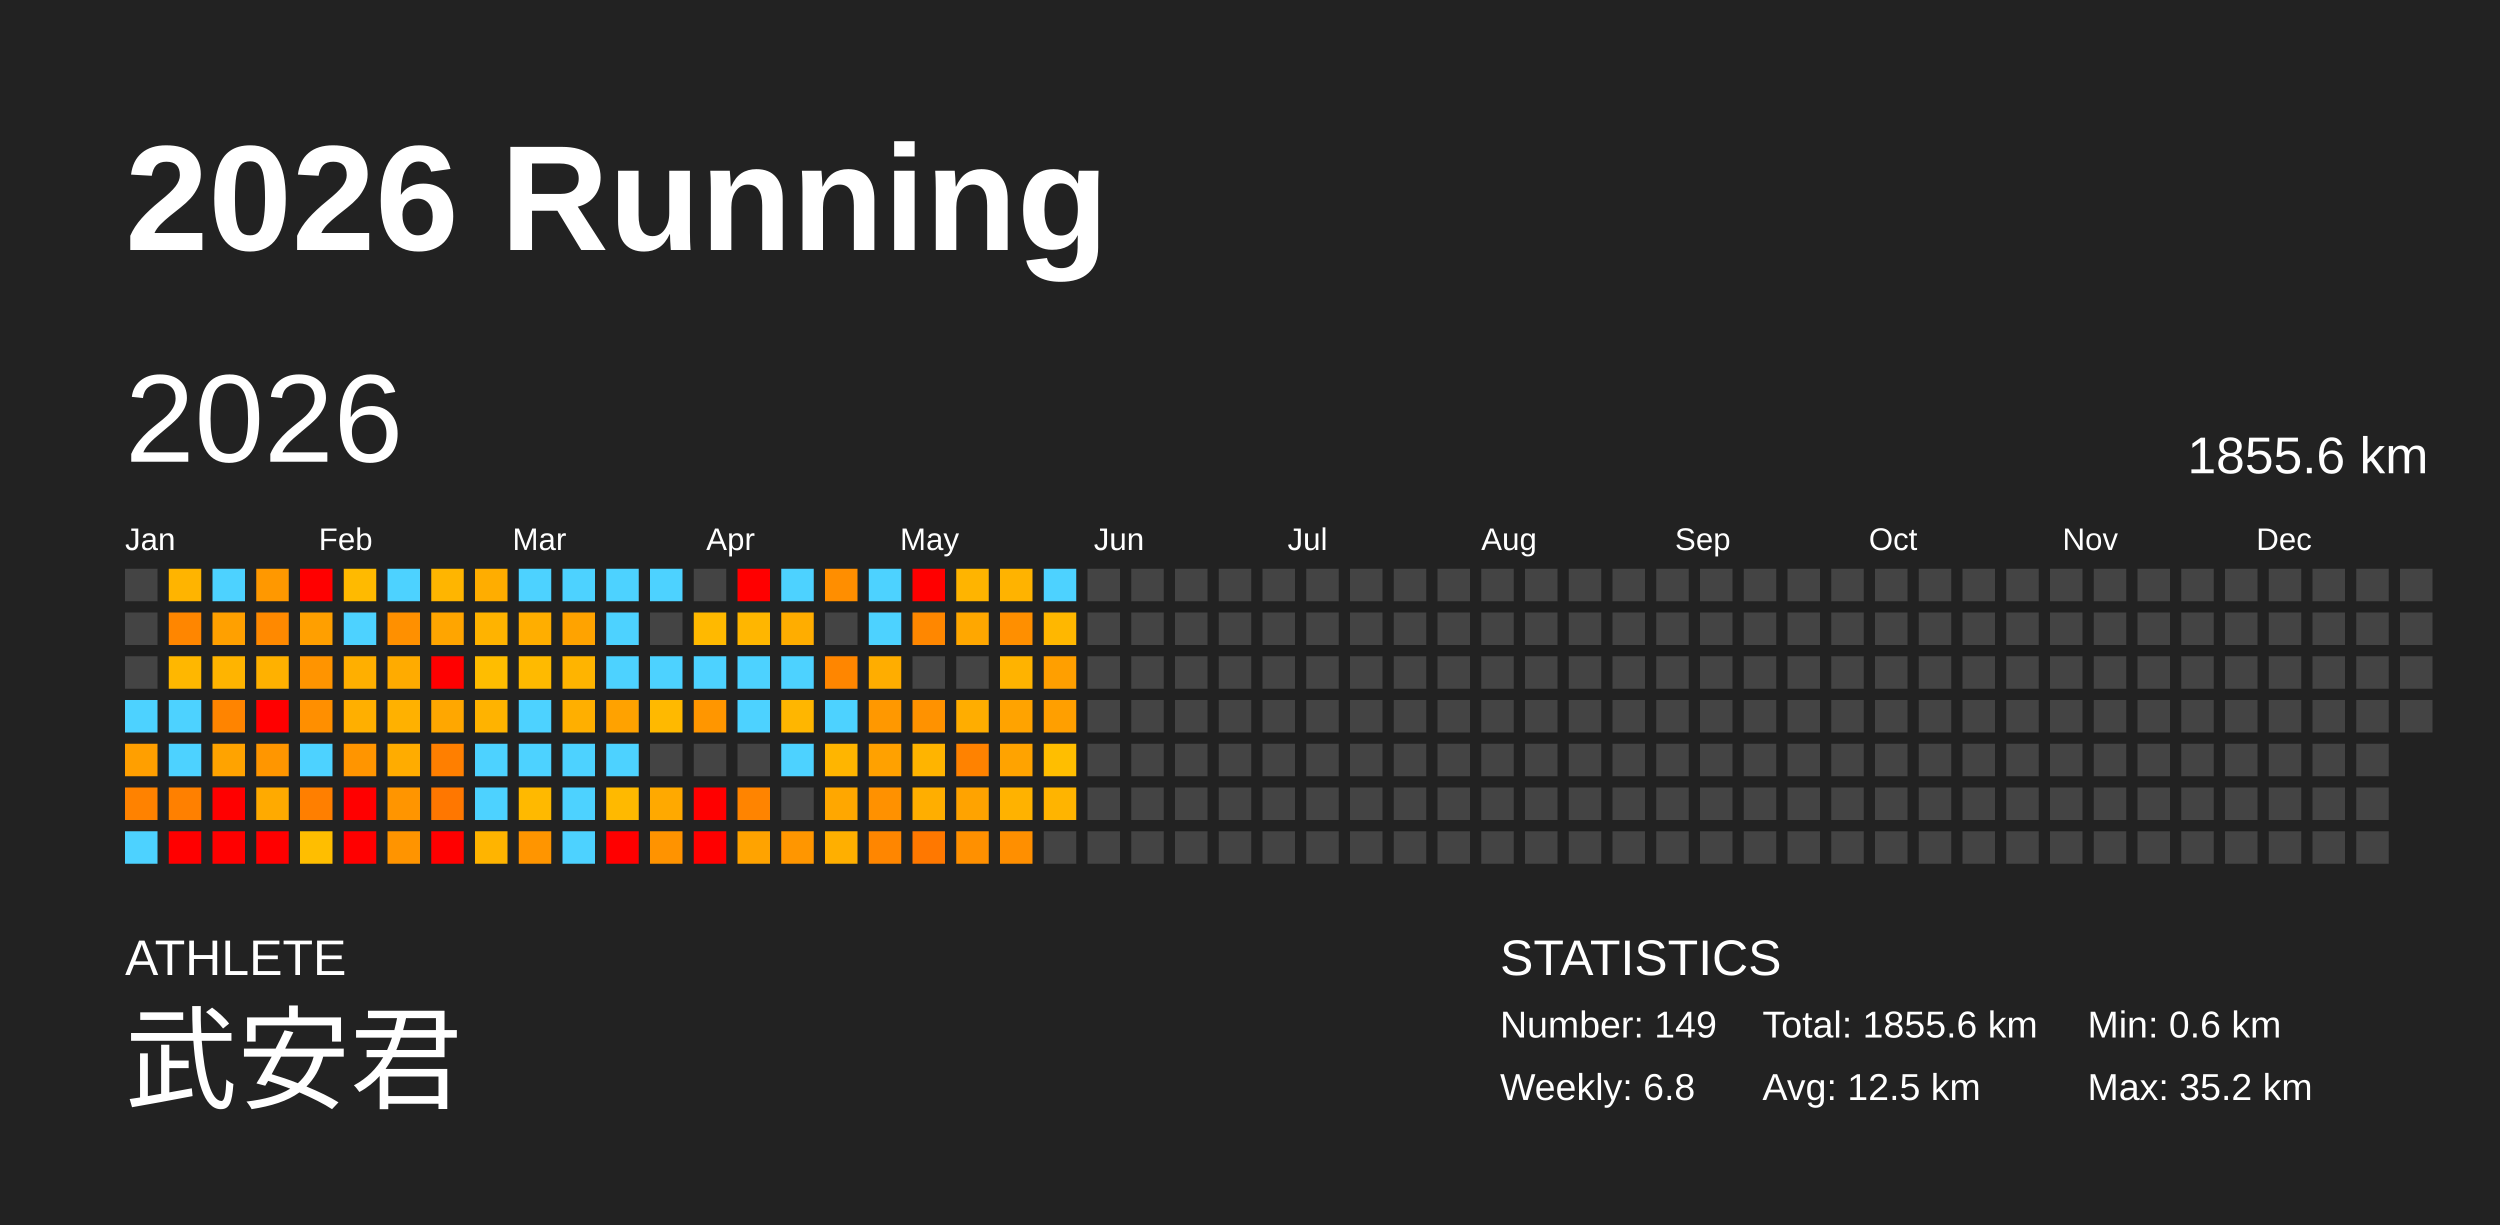
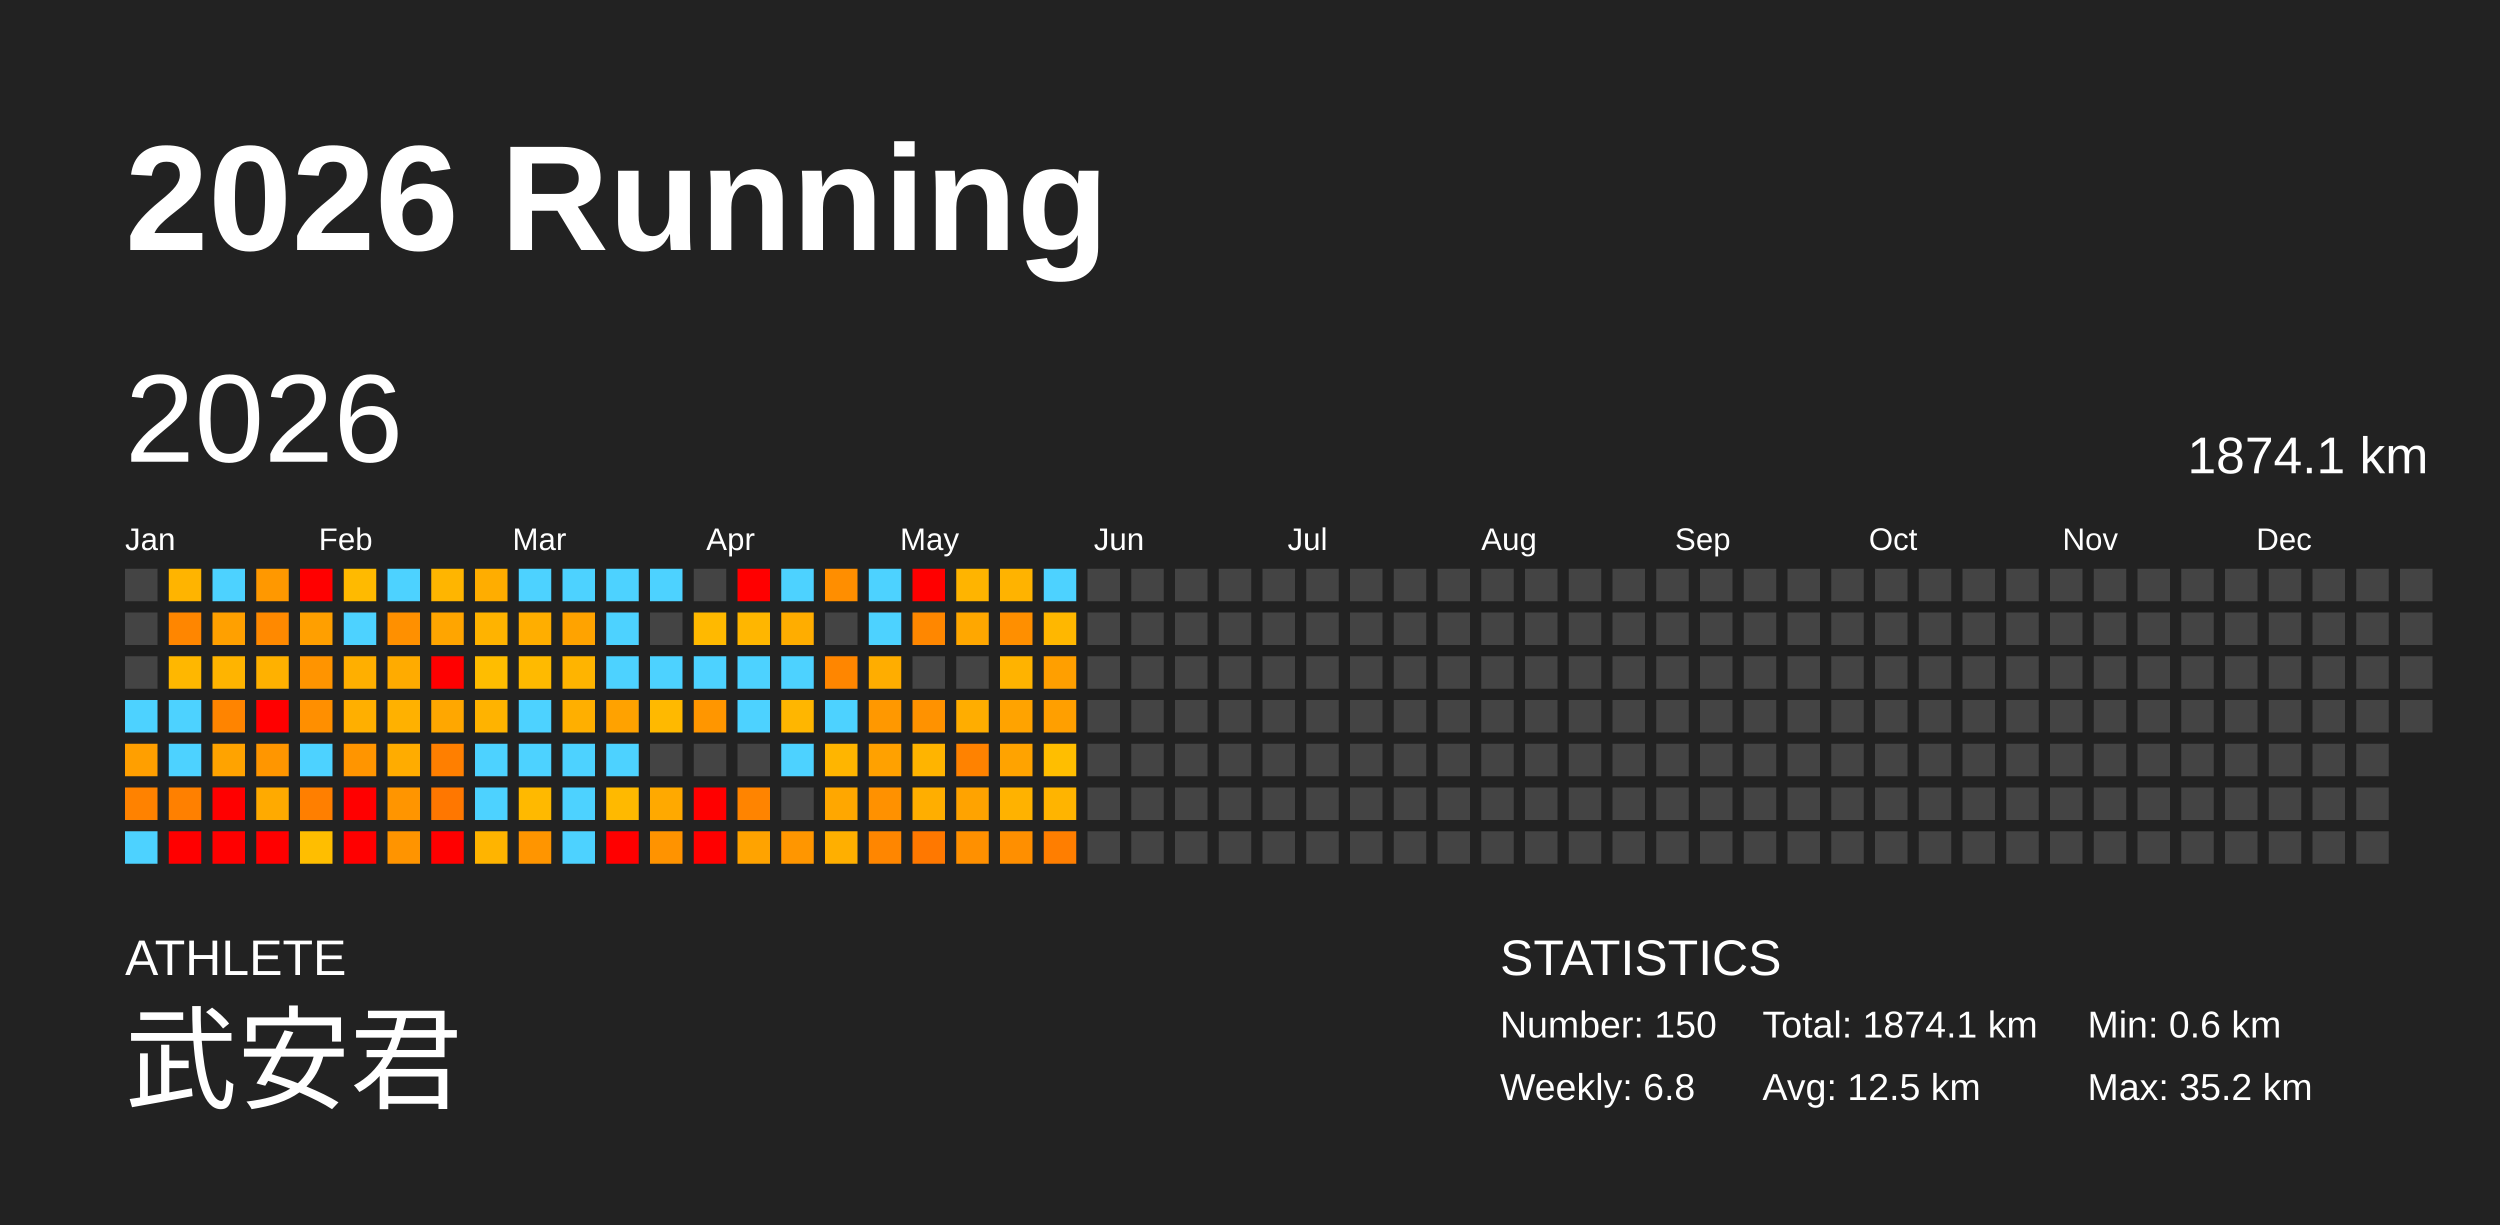
<svg xmlns="http://www.w3.org/2000/svg" baseProfile="full" height="98mm" version="1.1" viewBox="0,0,200,98" width="200mm">
  <defs />
  <rect fill="#222222" height="98" width="200" x="0" y="0" />
  <text fill="#FFFFFF" style="font-size:12px; font-family:Arial; font-weight:bold;" x="10" y="20">2026 Running</text>
  <text fill="#FFFFFF" style="font-size:4px; font-family:Arial" x="10" y="78">ATHLETE</text>
  <text fill="#FFFFFF" style="font-size:9px; font-family:Arial" x="10" y="88">武安君</text>
  <text fill="#FFFFFF" style="font-size:4px; font-family:Arial" x="120" y="78">STATISTICS</text>
-   <text fill="#FFFFFF" style="font-size:3px; font-family:Arial" x="120" y="83">Number: 149</text>
+   <text fill="#FFFFFF" style="font-size:3px; font-family:Arial" x="120" y="83">Number: 150</text>
  <text fill="#FFFFFF" style="font-size:3px; font-family:Arial" x="120" y="88">Weekly: 6.8</text>
-   <text fill="#FFFFFF" style="font-size:3px; font-family:Arial" x="141" y="83">Total: 1855.6 km</text>
+   <text fill="#FFFFFF" style="font-size:3px; font-family:Arial" x="141" y="83">Total: 1874.1 km</text>
  <text fill="#FFFFFF" style="font-size:3px; font-family:Arial" x="141" y="88">Avg: 12.5 km</text>
  <text fill="#FFFFFF" style="font-size:3px; font-family:Arial" x="167" y="83">Min: 0.6 km</text>
  <text fill="#FFFFFF" style="font-size:3px; font-family:Arial" x="167" y="88">Max: 35.2 km</text>
  <text dominant-baseline="hanging" fill="#FFFFFF" style="font-size:10.0px; font-family:Arial;" x="10" y="30">2026</text>
-   <text dominant-baseline="hanging" fill="#FFFFFF" style="font-size:4.125px; font-family:Arial;" x="175" y="35">1855.6 km</text>
+   <text dominant-baseline="hanging" fill="#FFFFFF" style="font-size:4.125px; font-family:Arial;" x="175" y="35">1874.1 km</text>
  <text fill="#FFFFFF" style="font-size:2.5px; font-family:Arial" x="10.0" y="44">Jan</text>
  <text fill="#FFFFFF" style="font-size:2.5px; font-family:Arial" x="25.5" y="44">Feb</text>
  <text fill="#FFFFFF" style="font-size:2.5px; font-family:Arial" x="41.0" y="44">Mar</text>
  <text fill="#FFFFFF" style="font-size:2.5px; font-family:Arial" x="56.5" y="44">Apr</text>
  <text fill="#FFFFFF" style="font-size:2.5px; font-family:Arial" x="72.0" y="44">May</text>
  <text fill="#FFFFFF" style="font-size:2.5px; font-family:Arial" x="87.5" y="44">Jun</text>
  <text fill="#FFFFFF" style="font-size:2.5px; font-family:Arial" x="103.0" y="44">Jul</text>
  <text fill="#FFFFFF" style="font-size:2.5px; font-family:Arial" x="118.5" y="44">Aug</text>
  <text fill="#FFFFFF" style="font-size:2.5px; font-family:Arial" x="134.0" y="44">Sep</text>
  <text fill="#FFFFFF" style="font-size:2.5px; font-family:Arial" x="149.5" y="44">Oct</text>
  <text fill="#FFFFFF" style="font-size:2.5px; font-family:Arial" x="165.0" y="44">Nov</text>
  <text fill="#FFFFFF" style="font-size:2.5px; font-family:Arial" x="180.5" y="44">Dec</text>
  <rect fill="#444444" height="2.6" width="2.6" x="10.0" y="45.5" />
  <rect fill="#444444" height="2.6" width="2.6" x="10.0" y="49.0" />
  <rect fill="#444444" height="2.6" width="2.6" x="10.0" y="52.5" />
  <rect fill="#4dd2ff" height="2.6" width="2.6" x="10.0" y="56.0" />
  <rect fill="#ff9f00" height="2.6" width="2.6" x="10.0" y="59.5" />
  <rect fill="#ff8200" height="2.6" width="2.6" x="10.0" y="63.0" />
  <rect fill="#4dd2ff" height="2.6" width="2.6" x="10.0" y="66.5" />
  <rect fill="#ffb400" height="2.6" width="2.6" x="13.5" y="45.5" />
  <rect fill="#ff8600" height="2.6" width="2.6" x="13.5" y="49.0" />
  <rect fill="#ffb700" height="2.6" width="2.6" x="13.5" y="52.5" />
  <rect fill="#4dd2ff" height="2.6" width="2.6" x="13.5" y="56.0" />
  <rect fill="#4dd2ff" height="2.6" width="2.6" x="13.5" y="59.5" />
  <rect fill="#ff8000" height="2.6" width="2.6" x="13.5" y="63.0" />
  <rect fill="red" height="2.6" width="2.6" x="13.5" y="66.5" />
  <rect fill="#4dd2ff" height="2.6" width="2.6" x="17.0" y="45.5" />
  <rect fill="#ffa000" height="2.6" width="2.6" x="17.0" y="49.0" />
  <rect fill="#ffb400" height="2.6" width="2.6" x="17.0" y="52.5" />
  <rect fill="#ff8400" height="2.6" width="2.6" x="17.0" y="56.0" />
  <rect fill="#ffa300" height="2.6" width="2.6" x="17.0" y="59.5" />
  <rect fill="red" height="2.6" width="2.6" x="17.0" y="63.0" />
  <rect fill="red" height="2.6" width="2.6" x="17.0" y="66.5" />
  <rect fill="#ff9800" height="2.6" width="2.6" x="20.5" y="45.5" />
  <rect fill="#ff8900" height="2.6" width="2.6" x="20.5" y="49.0" />
  <rect fill="#ffb100" height="2.6" width="2.6" x="20.5" y="52.5" />
  <rect fill="red" height="2.6" width="2.6" x="20.5" y="56.0" />
  <rect fill="#ff9600" height="2.6" width="2.6" x="20.5" y="59.5" />
  <rect fill="#ffaa00" height="2.6" width="2.6" x="20.5" y="63.0" />
  <rect fill="red" height="2.6" width="2.6" x="20.5" y="66.5" />
  <rect fill="red" height="2.6" width="2.6" x="24.0" y="45.5" />
  <rect fill="#ff9f00" height="2.6" width="2.6" x="24.0" y="49.0" />
  <rect fill="#ff9400" height="2.6" width="2.6" x="24.0" y="52.5" />
  <rect fill="#ff8f00" height="2.6" width="2.6" x="24.0" y="56.0" />
  <rect fill="#4dd2ff" height="2.6" width="2.6" x="24.0" y="59.5" />
  <rect fill="#ff7f00" height="2.6" width="2.6" x="24.0" y="63.0" />
  <rect fill="#ffbe00" height="2.6" width="2.6" x="24.0" y="66.5" />
  <rect fill="#ffba00" height="2.6" width="2.6" x="27.5" y="45.5" />
  <rect fill="#4dd2ff" height="2.6" width="2.6" x="27.5" y="49.0" />
  <rect fill="#ffaf00" height="2.6" width="2.6" x="27.5" y="52.5" />
  <rect fill="#ffaf00" height="2.6" width="2.6" x="27.5" y="56.0" />
  <rect fill="#ff9500" height="2.6" width="2.6" x="27.5" y="59.5" />
  <rect fill="red" height="2.6" width="2.6" x="27.5" y="63.0" />
  <rect fill="red" height="2.6" width="2.6" x="27.5" y="66.5" />
  <rect fill="#4dd2ff" height="2.6" width="2.6" x="31.0" y="45.5" />
  <rect fill="#ff9000" height="2.6" width="2.6" x="31.0" y="49.0" />
  <rect fill="#ffab00" height="2.6" width="2.6" x="31.0" y="52.5" />
  <rect fill="#ffb100" height="2.6" width="2.6" x="31.0" y="56.0" />
  <rect fill="#ffac00" height="2.6" width="2.6" x="31.0" y="59.5" />
  <rect fill="#ff9500" height="2.6" width="2.6" x="31.0" y="63.0" />
  <rect fill="#ff9400" height="2.6" width="2.6" x="31.0" y="66.5" />
  <rect fill="#ffb500" height="2.6" width="2.6" x="34.5" y="45.5" />
  <rect fill="#ffa500" height="2.6" width="2.6" x="34.5" y="49.0" />
  <rect fill="red" height="2.6" width="2.6" x="34.5" y="52.5" />
  <rect fill="#ffa700" height="2.6" width="2.6" x="34.5" y="56.0" />
  <rect fill="#ff7f00" height="2.6" width="2.6" x="34.5" y="59.5" />
  <rect fill="#ff7700" height="2.6" width="2.6" x="34.5" y="63.0" />
  <rect fill="red" height="2.6" width="2.6" x="34.5" y="66.5" />
  <rect fill="#ffad00" height="2.6" width="2.6" x="38.0" y="45.5" />
  <rect fill="#ffb300" height="2.6" width="2.6" x="38.0" y="49.0" />
  <rect fill="#ffbd00" height="2.6" width="2.6" x="38.0" y="52.5" />
  <rect fill="#ffb300" height="2.6" width="2.6" x="38.0" y="56.0" />
  <rect fill="#4dd2ff" height="2.6" width="2.6" x="38.0" y="59.5" />
  <rect fill="#4dd2ff" height="2.6" width="2.6" x="38.0" y="63.0" />
  <rect fill="#ffb400" height="2.6" width="2.6" x="38.0" y="66.5" />
  <rect fill="#4dd2ff" height="2.6" width="2.6" x="41.5" y="45.5" />
  <rect fill="#ffae00" height="2.6" width="2.6" x="41.5" y="49.0" />
  <rect fill="#ffba00" height="2.6" width="2.6" x="41.5" y="52.5" />
  <rect fill="#4dd2ff" height="2.6" width="2.6" x="41.5" y="56.0" />
  <rect fill="#4dd2ff" height="2.6" width="2.6" x="41.5" y="59.5" />
  <rect fill="#ffb900" height="2.6" width="2.6" x="41.5" y="63.0" />
  <rect fill="#ff9500" height="2.6" width="2.6" x="41.5" y="66.5" />
  <rect fill="#4dd2ff" height="2.6" width="2.6" x="45.0" y="45.5" />
  <rect fill="#ffa300" height="2.6" width="2.6" x="45.0" y="49.0" />
  <rect fill="#ffb400" height="2.6" width="2.6" x="45.0" y="52.5" />
  <rect fill="#ffaf00" height="2.6" width="2.6" x="45.0" y="56.0" />
  <rect fill="#4dd2ff" height="2.6" width="2.6" x="45.0" y="59.5" />
  <rect fill="#4dd2ff" height="2.6" width="2.6" x="45.0" y="63.0" />
  <rect fill="#4dd2ff" height="2.6" width="2.6" x="45.0" y="66.5" />
  <rect fill="#4dd2ff" height="2.6" width="2.6" x="48.5" y="45.5" />
  <rect fill="#4dd2ff" height="2.6" width="2.6" x="48.5" y="49.0" />
  <rect fill="#4dd2ff" height="2.6" width="2.6" x="48.5" y="52.5" />
  <rect fill="#ffa200" height="2.6" width="2.6" x="48.5" y="56.0" />
  <rect fill="#4dd2ff" height="2.6" width="2.6" x="48.5" y="59.5" />
  <rect fill="#ffb900" height="2.6" width="2.6" x="48.5" y="63.0" />
  <rect fill="red" height="2.6" width="2.6" x="48.5" y="66.5" />
  <rect fill="#4dd2ff" height="2.6" width="2.6" x="52.0" y="45.5" />
  <rect fill="#444444" height="2.6" width="2.6" x="52.0" y="49.0" />
  <rect fill="#4dd2ff" height="2.6" width="2.6" x="52.0" y="52.5" />
  <rect fill="#ffb900" height="2.6" width="2.6" x="52.0" y="56.0" />
  <rect fill="#444444" height="2.6" width="2.6" x="52.0" y="59.5" />
  <rect fill="#ffa900" height="2.6" width="2.6" x="52.0" y="63.0" />
  <rect fill="#ff9300" height="2.6" width="2.6" x="52.0" y="66.5" />
  <rect fill="#444444" height="2.6" width="2.6" x="55.5" y="45.5" />
  <rect fill="#ffb900" height="2.6" width="2.6" x="55.5" y="49.0" />
  <rect fill="#4dd2ff" height="2.6" width="2.6" x="55.5" y="52.5" />
  <rect fill="#ff9600" height="2.6" width="2.6" x="55.5" y="56.0" />
  <rect fill="#444444" height="2.6" width="2.6" x="55.5" y="59.5" />
  <rect fill="red" height="2.6" width="2.6" x="55.5" y="63.0" />
  <rect fill="red" height="2.6" width="2.6" x="55.5" y="66.5" />
  <rect fill="red" height="2.6" width="2.6" x="59.0" y="45.5" />
  <rect fill="#ffb600" height="2.6" width="2.6" x="59.0" y="49.0" />
  <rect fill="#4dd2ff" height="2.6" width="2.6" x="59.0" y="52.5" />
  <rect fill="#4dd2ff" height="2.6" width="2.6" x="59.0" y="56.0" />
  <rect fill="#444444" height="2.6" width="2.6" x="59.0" y="59.5" />
  <rect fill="#ff8400" height="2.6" width="2.6" x="59.0" y="63.0" />
  <rect fill="#ffa300" height="2.6" width="2.6" x="59.0" y="66.5" />
  <rect fill="#4dd2ff" height="2.6" width="2.6" x="62.5" y="45.5" />
  <rect fill="#ffad00" height="2.6" width="2.6" x="62.5" y="49.0" />
  <rect fill="#4dd2ff" height="2.6" width="2.6" x="62.5" y="52.5" />
  <rect fill="#ffb600" height="2.6" width="2.6" x="62.5" y="56.0" />
  <rect fill="#4dd2ff" height="2.6" width="2.6" x="62.5" y="59.5" />
  <rect fill="#444444" height="2.6" width="2.6" x="62.5" y="63.0" />
  <rect fill="#ff9600" height="2.6" width="2.6" x="62.5" y="66.5" />
  <rect fill="#ff8e00" height="2.6" width="2.6" x="66.0" y="45.5" />
  <rect fill="#444444" height="2.6" width="2.6" x="66.0" y="49.0" />
  <rect fill="#ff8600" height="2.6" width="2.6" x="66.0" y="52.5" />
  <rect fill="#4dd2ff" height="2.6" width="2.6" x="66.0" y="56.0" />
  <rect fill="#ffb500" height="2.6" width="2.6" x="66.0" y="59.5" />
  <rect fill="#ffa700" height="2.6" width="2.6" x="66.0" y="63.0" />
  <rect fill="#ffaf00" height="2.6" width="2.6" x="66.0" y="66.5" />
  <rect fill="#4dd2ff" height="2.6" width="2.6" x="69.5" y="45.5" />
  <rect fill="#4dd2ff" height="2.6" width="2.6" x="69.5" y="49.0" />
  <rect fill="#ffad00" height="2.6" width="2.6" x="69.5" y="52.5" />
  <rect fill="#ff9800" height="2.6" width="2.6" x="69.5" y="56.0" />
  <rect fill="#ffa100" height="2.6" width="2.6" x="69.5" y="59.5" />
  <rect fill="#ff9100" height="2.6" width="2.6" x="69.5" y="63.0" />
  <rect fill="#ff8600" height="2.6" width="2.6" x="69.5" y="66.5" />
  <rect fill="red" height="2.6" width="2.6" x="73.0" y="45.5" />
  <rect fill="#ff8700" height="2.6" width="2.6" x="73.0" y="49.0" />
  <rect fill="#444444" height="2.6" width="2.6" x="73.0" y="52.5" />
  <rect fill="#ff9200" height="2.6" width="2.6" x="73.0" y="56.0" />
  <rect fill="#ffb400" height="2.6" width="2.6" x="73.0" y="59.5" />
  <rect fill="#ffae00" height="2.6" width="2.6" x="73.0" y="63.0" />
  <rect fill="#ff7800" height="2.6" width="2.6" x="73.0" y="66.5" />
  <rect fill="#ffb400" height="2.6" width="2.6" x="76.5" y="45.5" />
  <rect fill="#ffa700" height="2.6" width="2.6" x="76.5" y="49.0" />
  <rect fill="#444444" height="2.6" width="2.6" x="76.5" y="52.5" />
  <rect fill="#ffad00" height="2.6" width="2.6" x="76.5" y="56.0" />
  <rect fill="#ff8200" height="2.6" width="2.6" x="76.5" y="59.5" />
  <rect fill="#ffa300" height="2.6" width="2.6" x="76.5" y="63.0" />
  <rect fill="#ff9000" height="2.6" width="2.6" x="76.5" y="66.5" />
  <rect fill="#ffb300" height="2.6" width="2.6" x="80.0" y="45.5" />
  <rect fill="#ff8f00" height="2.6" width="2.6" x="80.0" y="49.0" />
  <rect fill="#ffb300" height="2.6" width="2.6" x="80.0" y="52.5" />
  <rect fill="#ffa300" height="2.6" width="2.6" x="80.0" y="56.0" />
  <rect fill="#ffa300" height="2.6" width="2.6" x="80.0" y="59.5" />
  <rect fill="#ffb200" height="2.6" width="2.6" x="80.0" y="63.0" />
  <rect fill="#ff8f00" height="2.6" width="2.6" x="80.0" y="66.5" />
  <rect fill="#4dd2ff" height="2.6" width="2.6" x="83.5" y="45.5" />
  <rect fill="#ffb700" height="2.6" width="2.6" x="83.5" y="49.0" />
  <rect fill="#ff9f00" height="2.6" width="2.6" x="83.5" y="52.5" />
  <rect fill="#ff9f00" height="2.6" width="2.6" x="83.5" y="56.0" />
  <rect fill="#ffbe00" height="2.6" width="2.6" x="83.5" y="59.5" />
  <rect fill="#ffb400" height="2.6" width="2.6" x="83.5" y="63.0" />
-   <rect fill="#444444" height="2.6" width="2.6" x="83.5" y="66.5" />
+   <rect fill="#ff7e00" height="2.6" width="2.6" x="83.5" y="66.5" />
  <rect fill="#444444" height="2.6" width="2.6" x="87.0" y="45.5" />
  <rect fill="#444444" height="2.6" width="2.6" x="87.0" y="49.0" />
  <rect fill="#444444" height="2.6" width="2.6" x="87.0" y="52.5" />
  <rect fill="#444444" height="2.6" width="2.6" x="87.0" y="56.0" />
  <rect fill="#444444" height="2.6" width="2.6" x="87.0" y="59.5" />
  <rect fill="#444444" height="2.6" width="2.6" x="87.0" y="63.0" />
  <rect fill="#444444" height="2.6" width="2.6" x="87.0" y="66.5" />
  <rect fill="#444444" height="2.6" width="2.6" x="90.5" y="45.5" />
  <rect fill="#444444" height="2.6" width="2.6" x="90.5" y="49.0" />
  <rect fill="#444444" height="2.6" width="2.6" x="90.5" y="52.5" />
  <rect fill="#444444" height="2.6" width="2.6" x="90.5" y="56.0" />
  <rect fill="#444444" height="2.6" width="2.6" x="90.5" y="59.5" />
  <rect fill="#444444" height="2.6" width="2.6" x="90.5" y="63.0" />
  <rect fill="#444444" height="2.6" width="2.6" x="90.5" y="66.5" />
  <rect fill="#444444" height="2.6" width="2.6" x="94.0" y="45.5" />
  <rect fill="#444444" height="2.6" width="2.6" x="94.0" y="49.0" />
  <rect fill="#444444" height="2.6" width="2.6" x="94.0" y="52.5" />
  <rect fill="#444444" height="2.6" width="2.6" x="94.0" y="56.0" />
  <rect fill="#444444" height="2.6" width="2.6" x="94.0" y="59.5" />
  <rect fill="#444444" height="2.6" width="2.6" x="94.0" y="63.0" />
  <rect fill="#444444" height="2.6" width="2.6" x="94.0" y="66.5" />
  <rect fill="#444444" height="2.6" width="2.6" x="97.5" y="45.5" />
  <rect fill="#444444" height="2.6" width="2.6" x="97.5" y="49.0" />
  <rect fill="#444444" height="2.6" width="2.6" x="97.5" y="52.5" />
  <rect fill="#444444" height="2.6" width="2.6" x="97.5" y="56.0" />
  <rect fill="#444444" height="2.6" width="2.6" x="97.5" y="59.5" />
  <rect fill="#444444" height="2.6" width="2.6" x="97.5" y="63.0" />
  <rect fill="#444444" height="2.6" width="2.6" x="97.5" y="66.5" />
  <rect fill="#444444" height="2.6" width="2.6" x="101.0" y="45.5" />
  <rect fill="#444444" height="2.6" width="2.6" x="101.0" y="49.0" />
  <rect fill="#444444" height="2.6" width="2.6" x="101.0" y="52.5" />
  <rect fill="#444444" height="2.6" width="2.6" x="101.0" y="56.0" />
  <rect fill="#444444" height="2.6" width="2.6" x="101.0" y="59.5" />
  <rect fill="#444444" height="2.6" width="2.6" x="101.0" y="63.0" />
  <rect fill="#444444" height="2.6" width="2.6" x="101.0" y="66.5" />
  <rect fill="#444444" height="2.6" width="2.6" x="104.5" y="45.5" />
  <rect fill="#444444" height="2.6" width="2.6" x="104.5" y="49.0" />
  <rect fill="#444444" height="2.6" width="2.6" x="104.5" y="52.5" />
  <rect fill="#444444" height="2.6" width="2.6" x="104.5" y="56.0" />
  <rect fill="#444444" height="2.6" width="2.6" x="104.5" y="59.5" />
  <rect fill="#444444" height="2.6" width="2.6" x="104.5" y="63.0" />
  <rect fill="#444444" height="2.6" width="2.6" x="104.5" y="66.5" />
  <rect fill="#444444" height="2.6" width="2.6" x="108.0" y="45.5" />
  <rect fill="#444444" height="2.6" width="2.6" x="108.0" y="49.0" />
  <rect fill="#444444" height="2.6" width="2.6" x="108.0" y="52.5" />
  <rect fill="#444444" height="2.6" width="2.6" x="108.0" y="56.0" />
  <rect fill="#444444" height="2.6" width="2.6" x="108.0" y="59.5" />
  <rect fill="#444444" height="2.6" width="2.6" x="108.0" y="63.0" />
  <rect fill="#444444" height="2.6" width="2.6" x="108.0" y="66.5" />
  <rect fill="#444444" height="2.6" width="2.6" x="111.5" y="45.5" />
  <rect fill="#444444" height="2.6" width="2.6" x="111.5" y="49.0" />
  <rect fill="#444444" height="2.6" width="2.6" x="111.5" y="52.5" />
  <rect fill="#444444" height="2.6" width="2.6" x="111.5" y="56.0" />
  <rect fill="#444444" height="2.6" width="2.6" x="111.5" y="59.5" />
  <rect fill="#444444" height="2.6" width="2.6" x="111.5" y="63.0" />
  <rect fill="#444444" height="2.6" width="2.6" x="111.5" y="66.5" />
  <rect fill="#444444" height="2.6" width="2.6" x="115.0" y="45.5" />
  <rect fill="#444444" height="2.6" width="2.6" x="115.0" y="49.0" />
  <rect fill="#444444" height="2.6" width="2.6" x="115.0" y="52.5" />
  <rect fill="#444444" height="2.6" width="2.6" x="115.0" y="56.0" />
  <rect fill="#444444" height="2.6" width="2.6" x="115.0" y="59.5" />
  <rect fill="#444444" height="2.6" width="2.6" x="115.0" y="63.0" />
  <rect fill="#444444" height="2.6" width="2.6" x="115.0" y="66.5" />
  <rect fill="#444444" height="2.6" width="2.6" x="118.5" y="45.5" />
  <rect fill="#444444" height="2.6" width="2.6" x="118.5" y="49.0" />
  <rect fill="#444444" height="2.6" width="2.6" x="118.5" y="52.5" />
  <rect fill="#444444" height="2.6" width="2.6" x="118.5" y="56.0" />
  <rect fill="#444444" height="2.6" width="2.6" x="118.5" y="59.5" />
  <rect fill="#444444" height="2.6" width="2.6" x="118.5" y="63.0" />
  <rect fill="#444444" height="2.6" width="2.6" x="118.5" y="66.5" />
  <rect fill="#444444" height="2.6" width="2.6" x="122.0" y="45.5" />
  <rect fill="#444444" height="2.6" width="2.6" x="122.0" y="49.0" />
  <rect fill="#444444" height="2.6" width="2.6" x="122.0" y="52.5" />
  <rect fill="#444444" height="2.6" width="2.6" x="122.0" y="56.0" />
  <rect fill="#444444" height="2.6" width="2.6" x="122.0" y="59.5" />
  <rect fill="#444444" height="2.6" width="2.6" x="122.0" y="63.0" />
  <rect fill="#444444" height="2.6" width="2.6" x="122.0" y="66.5" />
  <rect fill="#444444" height="2.6" width="2.6" x="125.5" y="45.5" />
  <rect fill="#444444" height="2.6" width="2.6" x="125.5" y="49.0" />
  <rect fill="#444444" height="2.6" width="2.6" x="125.5" y="52.5" />
  <rect fill="#444444" height="2.6" width="2.6" x="125.5" y="56.0" />
  <rect fill="#444444" height="2.6" width="2.6" x="125.5" y="59.5" />
  <rect fill="#444444" height="2.6" width="2.6" x="125.5" y="63.0" />
  <rect fill="#444444" height="2.6" width="2.6" x="125.5" y="66.5" />
  <rect fill="#444444" height="2.6" width="2.6" x="129.0" y="45.5" />
  <rect fill="#444444" height="2.6" width="2.6" x="129.0" y="49.0" />
  <rect fill="#444444" height="2.6" width="2.6" x="129.0" y="52.5" />
  <rect fill="#444444" height="2.6" width="2.6" x="129.0" y="56.0" />
  <rect fill="#444444" height="2.6" width="2.6" x="129.0" y="59.5" />
  <rect fill="#444444" height="2.6" width="2.6" x="129.0" y="63.0" />
  <rect fill="#444444" height="2.6" width="2.6" x="129.0" y="66.5" />
  <rect fill="#444444" height="2.6" width="2.6" x="132.5" y="45.5" />
  <rect fill="#444444" height="2.6" width="2.6" x="132.5" y="49.0" />
  <rect fill="#444444" height="2.6" width="2.6" x="132.5" y="52.5" />
  <rect fill="#444444" height="2.6" width="2.6" x="132.5" y="56.0" />
  <rect fill="#444444" height="2.6" width="2.6" x="132.5" y="59.5" />
  <rect fill="#444444" height="2.6" width="2.6" x="132.5" y="63.0" />
  <rect fill="#444444" height="2.6" width="2.6" x="132.5" y="66.5" />
  <rect fill="#444444" height="2.6" width="2.6" x="136.0" y="45.5" />
  <rect fill="#444444" height="2.6" width="2.6" x="136.0" y="49.0" />
  <rect fill="#444444" height="2.6" width="2.6" x="136.0" y="52.5" />
  <rect fill="#444444" height="2.6" width="2.6" x="136.0" y="56.0" />
  <rect fill="#444444" height="2.6" width="2.6" x="136.0" y="59.5" />
  <rect fill="#444444" height="2.6" width="2.6" x="136.0" y="63.0" />
  <rect fill="#444444" height="2.6" width="2.6" x="136.0" y="66.5" />
  <rect fill="#444444" height="2.6" width="2.6" x="139.5" y="45.5" />
  <rect fill="#444444" height="2.6" width="2.6" x="139.5" y="49.0" />
  <rect fill="#444444" height="2.6" width="2.6" x="139.5" y="52.5" />
  <rect fill="#444444" height="2.6" width="2.6" x="139.5" y="56.0" />
  <rect fill="#444444" height="2.6" width="2.6" x="139.5" y="59.5" />
  <rect fill="#444444" height="2.6" width="2.6" x="139.5" y="63.0" />
  <rect fill="#444444" height="2.6" width="2.6" x="139.5" y="66.5" />
  <rect fill="#444444" height="2.6" width="2.6" x="143.0" y="45.5" />
  <rect fill="#444444" height="2.6" width="2.6" x="143.0" y="49.0" />
  <rect fill="#444444" height="2.6" width="2.6" x="143.0" y="52.5" />
  <rect fill="#444444" height="2.6" width="2.6" x="143.0" y="56.0" />
  <rect fill="#444444" height="2.6" width="2.6" x="143.0" y="59.5" />
  <rect fill="#444444" height="2.6" width="2.6" x="143.0" y="63.0" />
  <rect fill="#444444" height="2.6" width="2.6" x="143.0" y="66.5" />
  <rect fill="#444444" height="2.6" width="2.6" x="146.5" y="45.5" />
  <rect fill="#444444" height="2.6" width="2.6" x="146.5" y="49.0" />
  <rect fill="#444444" height="2.6" width="2.6" x="146.5" y="52.5" />
  <rect fill="#444444" height="2.6" width="2.6" x="146.5" y="56.0" />
  <rect fill="#444444" height="2.6" width="2.6" x="146.5" y="59.5" />
  <rect fill="#444444" height="2.6" width="2.6" x="146.5" y="63.0" />
  <rect fill="#444444" height="2.6" width="2.6" x="146.5" y="66.5" />
  <rect fill="#444444" height="2.6" width="2.6" x="150.0" y="45.5" />
  <rect fill="#444444" height="2.6" width="2.6" x="150.0" y="49.0" />
  <rect fill="#444444" height="2.6" width="2.6" x="150.0" y="52.5" />
  <rect fill="#444444" height="2.6" width="2.6" x="150.0" y="56.0" />
  <rect fill="#444444" height="2.6" width="2.6" x="150.0" y="59.5" />
  <rect fill="#444444" height="2.6" width="2.6" x="150.0" y="63.0" />
  <rect fill="#444444" height="2.6" width="2.6" x="150.0" y="66.5" />
  <rect fill="#444444" height="2.6" width="2.6" x="153.5" y="45.5" />
  <rect fill="#444444" height="2.6" width="2.6" x="153.5" y="49.0" />
  <rect fill="#444444" height="2.6" width="2.6" x="153.5" y="52.5" />
  <rect fill="#444444" height="2.6" width="2.6" x="153.5" y="56.0" />
  <rect fill="#444444" height="2.6" width="2.6" x="153.5" y="59.5" />
  <rect fill="#444444" height="2.6" width="2.6" x="153.5" y="63.0" />
  <rect fill="#444444" height="2.6" width="2.6" x="153.5" y="66.5" />
  <rect fill="#444444" height="2.6" width="2.6" x="157.0" y="45.5" />
  <rect fill="#444444" height="2.6" width="2.6" x="157.0" y="49.0" />
  <rect fill="#444444" height="2.6" width="2.6" x="157.0" y="52.5" />
  <rect fill="#444444" height="2.6" width="2.6" x="157.0" y="56.0" />
  <rect fill="#444444" height="2.6" width="2.6" x="157.0" y="59.5" />
  <rect fill="#444444" height="2.6" width="2.6" x="157.0" y="63.0" />
  <rect fill="#444444" height="2.6" width="2.6" x="157.0" y="66.5" />
  <rect fill="#444444" height="2.6" width="2.6" x="160.5" y="45.5" />
  <rect fill="#444444" height="2.6" width="2.6" x="160.5" y="49.0" />
  <rect fill="#444444" height="2.6" width="2.6" x="160.5" y="52.5" />
  <rect fill="#444444" height="2.6" width="2.6" x="160.5" y="56.0" />
  <rect fill="#444444" height="2.6" width="2.6" x="160.5" y="59.5" />
  <rect fill="#444444" height="2.6" width="2.6" x="160.5" y="63.0" />
  <rect fill="#444444" height="2.6" width="2.6" x="160.5" y="66.5" />
  <rect fill="#444444" height="2.6" width="2.6" x="164.0" y="45.5" />
  <rect fill="#444444" height="2.6" width="2.6" x="164.0" y="49.0" />
  <rect fill="#444444" height="2.6" width="2.6" x="164.0" y="52.5" />
  <rect fill="#444444" height="2.6" width="2.6" x="164.0" y="56.0" />
  <rect fill="#444444" height="2.6" width="2.6" x="164.0" y="59.5" />
  <rect fill="#444444" height="2.6" width="2.6" x="164.0" y="63.0" />
  <rect fill="#444444" height="2.6" width="2.6" x="164.0" y="66.5" />
  <rect fill="#444444" height="2.6" width="2.6" x="167.5" y="45.5" />
  <rect fill="#444444" height="2.6" width="2.6" x="167.5" y="49.0" />
  <rect fill="#444444" height="2.6" width="2.6" x="167.5" y="52.5" />
  <rect fill="#444444" height="2.6" width="2.6" x="167.5" y="56.0" />
  <rect fill="#444444" height="2.6" width="2.6" x="167.5" y="59.5" />
  <rect fill="#444444" height="2.6" width="2.6" x="167.5" y="63.0" />
  <rect fill="#444444" height="2.6" width="2.6" x="167.5" y="66.5" />
  <rect fill="#444444" height="2.6" width="2.6" x="171.0" y="45.5" />
  <rect fill="#444444" height="2.6" width="2.6" x="171.0" y="49.0" />
  <rect fill="#444444" height="2.6" width="2.6" x="171.0" y="52.5" />
  <rect fill="#444444" height="2.6" width="2.6" x="171.0" y="56.0" />
  <rect fill="#444444" height="2.6" width="2.6" x="171.0" y="59.5" />
  <rect fill="#444444" height="2.6" width="2.6" x="171.0" y="63.0" />
  <rect fill="#444444" height="2.6" width="2.6" x="171.0" y="66.5" />
  <rect fill="#444444" height="2.6" width="2.6" x="174.5" y="45.5" />
  <rect fill="#444444" height="2.6" width="2.6" x="174.5" y="49.0" />
  <rect fill="#444444" height="2.6" width="2.6" x="174.5" y="52.5" />
  <rect fill="#444444" height="2.6" width="2.6" x="174.5" y="56.0" />
  <rect fill="#444444" height="2.6" width="2.6" x="174.5" y="59.5" />
  <rect fill="#444444" height="2.6" width="2.6" x="174.5" y="63.0" />
  <rect fill="#444444" height="2.6" width="2.6" x="174.5" y="66.5" />
  <rect fill="#444444" height="2.6" width="2.6" x="178.0" y="45.5" />
  <rect fill="#444444" height="2.6" width="2.6" x="178.0" y="49.0" />
  <rect fill="#444444" height="2.6" width="2.6" x="178.0" y="52.5" />
  <rect fill="#444444" height="2.6" width="2.6" x="178.0" y="56.0" />
  <rect fill="#444444" height="2.6" width="2.6" x="178.0" y="59.5" />
  <rect fill="#444444" height="2.6" width="2.6" x="178.0" y="63.0" />
  <rect fill="#444444" height="2.6" width="2.6" x="178.0" y="66.5" />
  <rect fill="#444444" height="2.6" width="2.6" x="181.5" y="45.5" />
  <rect fill="#444444" height="2.6" width="2.6" x="181.5" y="49.0" />
  <rect fill="#444444" height="2.6" width="2.6" x="181.5" y="52.5" />
  <rect fill="#444444" height="2.6" width="2.6" x="181.5" y="56.0" />
  <rect fill="#444444" height="2.6" width="2.6" x="181.5" y="59.5" />
  <rect fill="#444444" height="2.6" width="2.6" x="181.5" y="63.0" />
  <rect fill="#444444" height="2.6" width="2.6" x="181.5" y="66.5" />
  <rect fill="#444444" height="2.6" width="2.6" x="185.0" y="45.5" />
  <rect fill="#444444" height="2.6" width="2.6" x="185.0" y="49.0" />
  <rect fill="#444444" height="2.6" width="2.6" x="185.0" y="52.5" />
  <rect fill="#444444" height="2.6" width="2.6" x="185.0" y="56.0" />
  <rect fill="#444444" height="2.6" width="2.6" x="185.0" y="59.5" />
  <rect fill="#444444" height="2.6" width="2.6" x="185.0" y="63.0" />
  <rect fill="#444444" height="2.6" width="2.6" x="185.0" y="66.5" />
  <rect fill="#444444" height="2.6" width="2.6" x="188.5" y="45.5" />
  <rect fill="#444444" height="2.6" width="2.6" x="188.5" y="49.0" />
  <rect fill="#444444" height="2.6" width="2.6" x="188.5" y="52.5" />
  <rect fill="#444444" height="2.6" width="2.6" x="188.5" y="56.0" />
  <rect fill="#444444" height="2.6" width="2.6" x="188.5" y="59.5" />
  <rect fill="#444444" height="2.6" width="2.6" x="188.5" y="63.0" />
  <rect fill="#444444" height="2.6" width="2.6" x="188.5" y="66.5" />
  <rect fill="#444444" height="2.6" width="2.6" x="192.0" y="45.5" />
  <rect fill="#444444" height="2.6" width="2.6" x="192.0" y="49.0" />
  <rect fill="#444444" height="2.6" width="2.6" x="192.0" y="52.5" />
  <rect fill="#444444" height="2.6" width="2.6" x="192.0" y="56.0" />
</svg>
